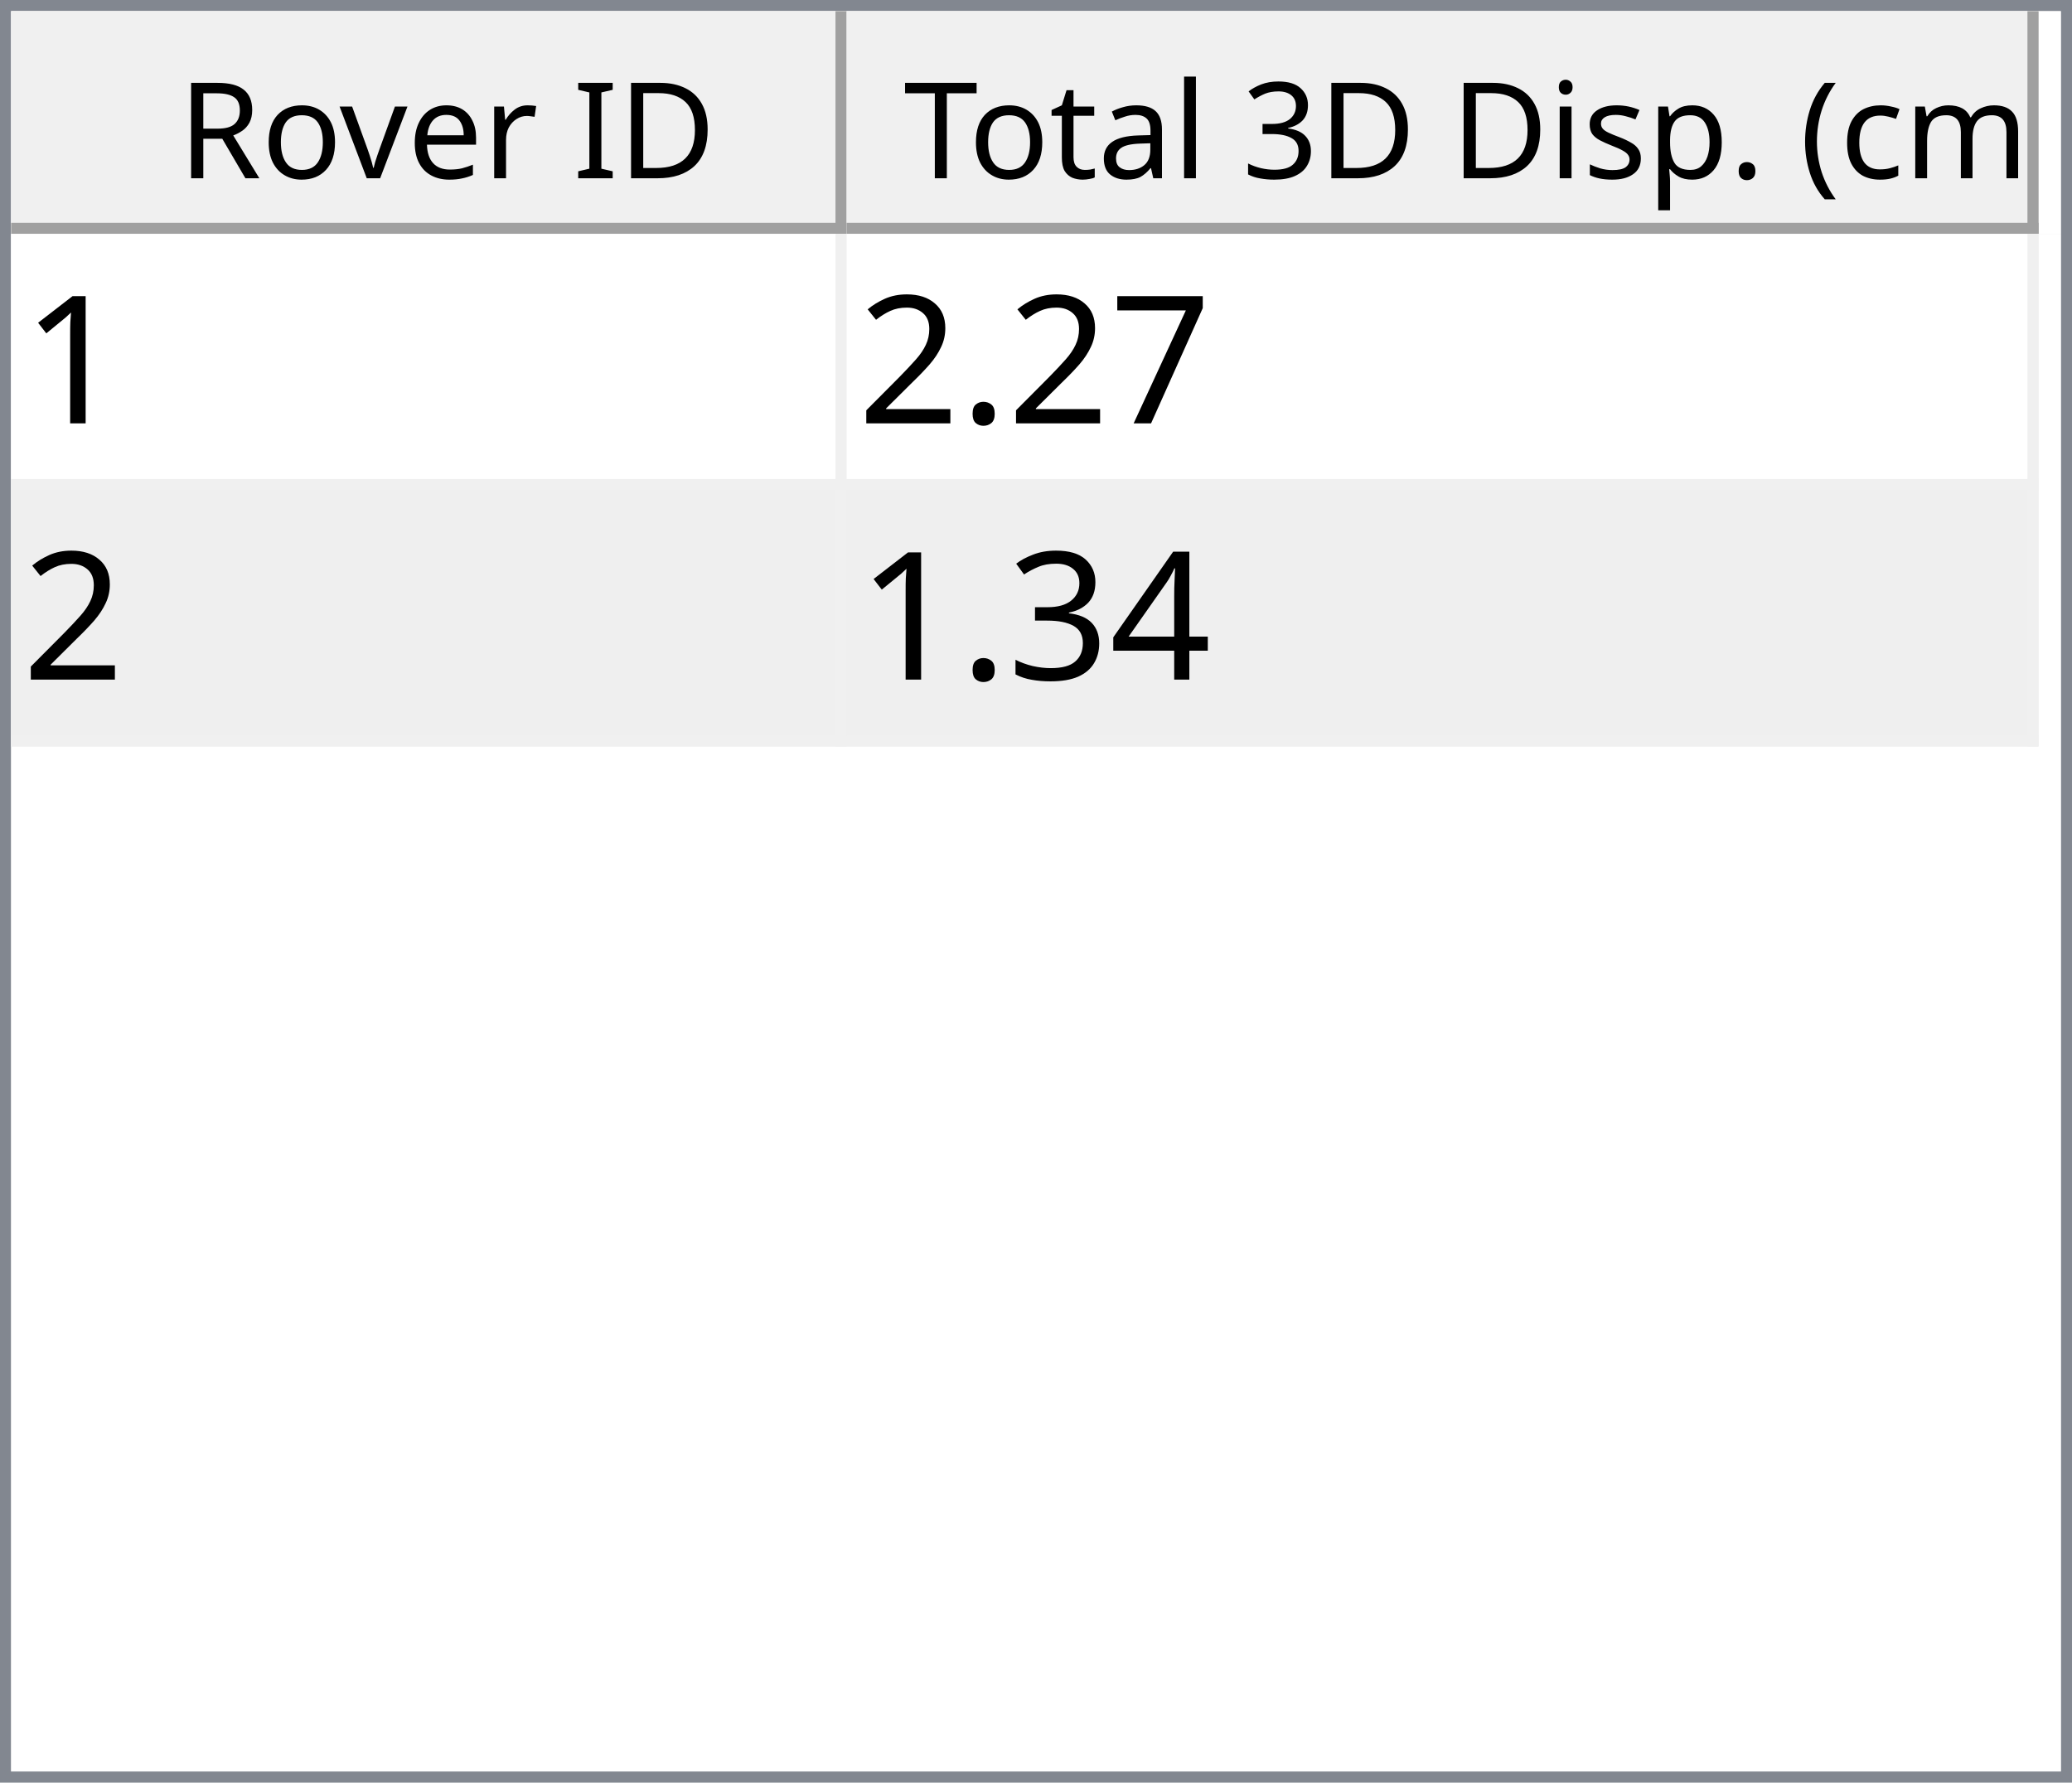
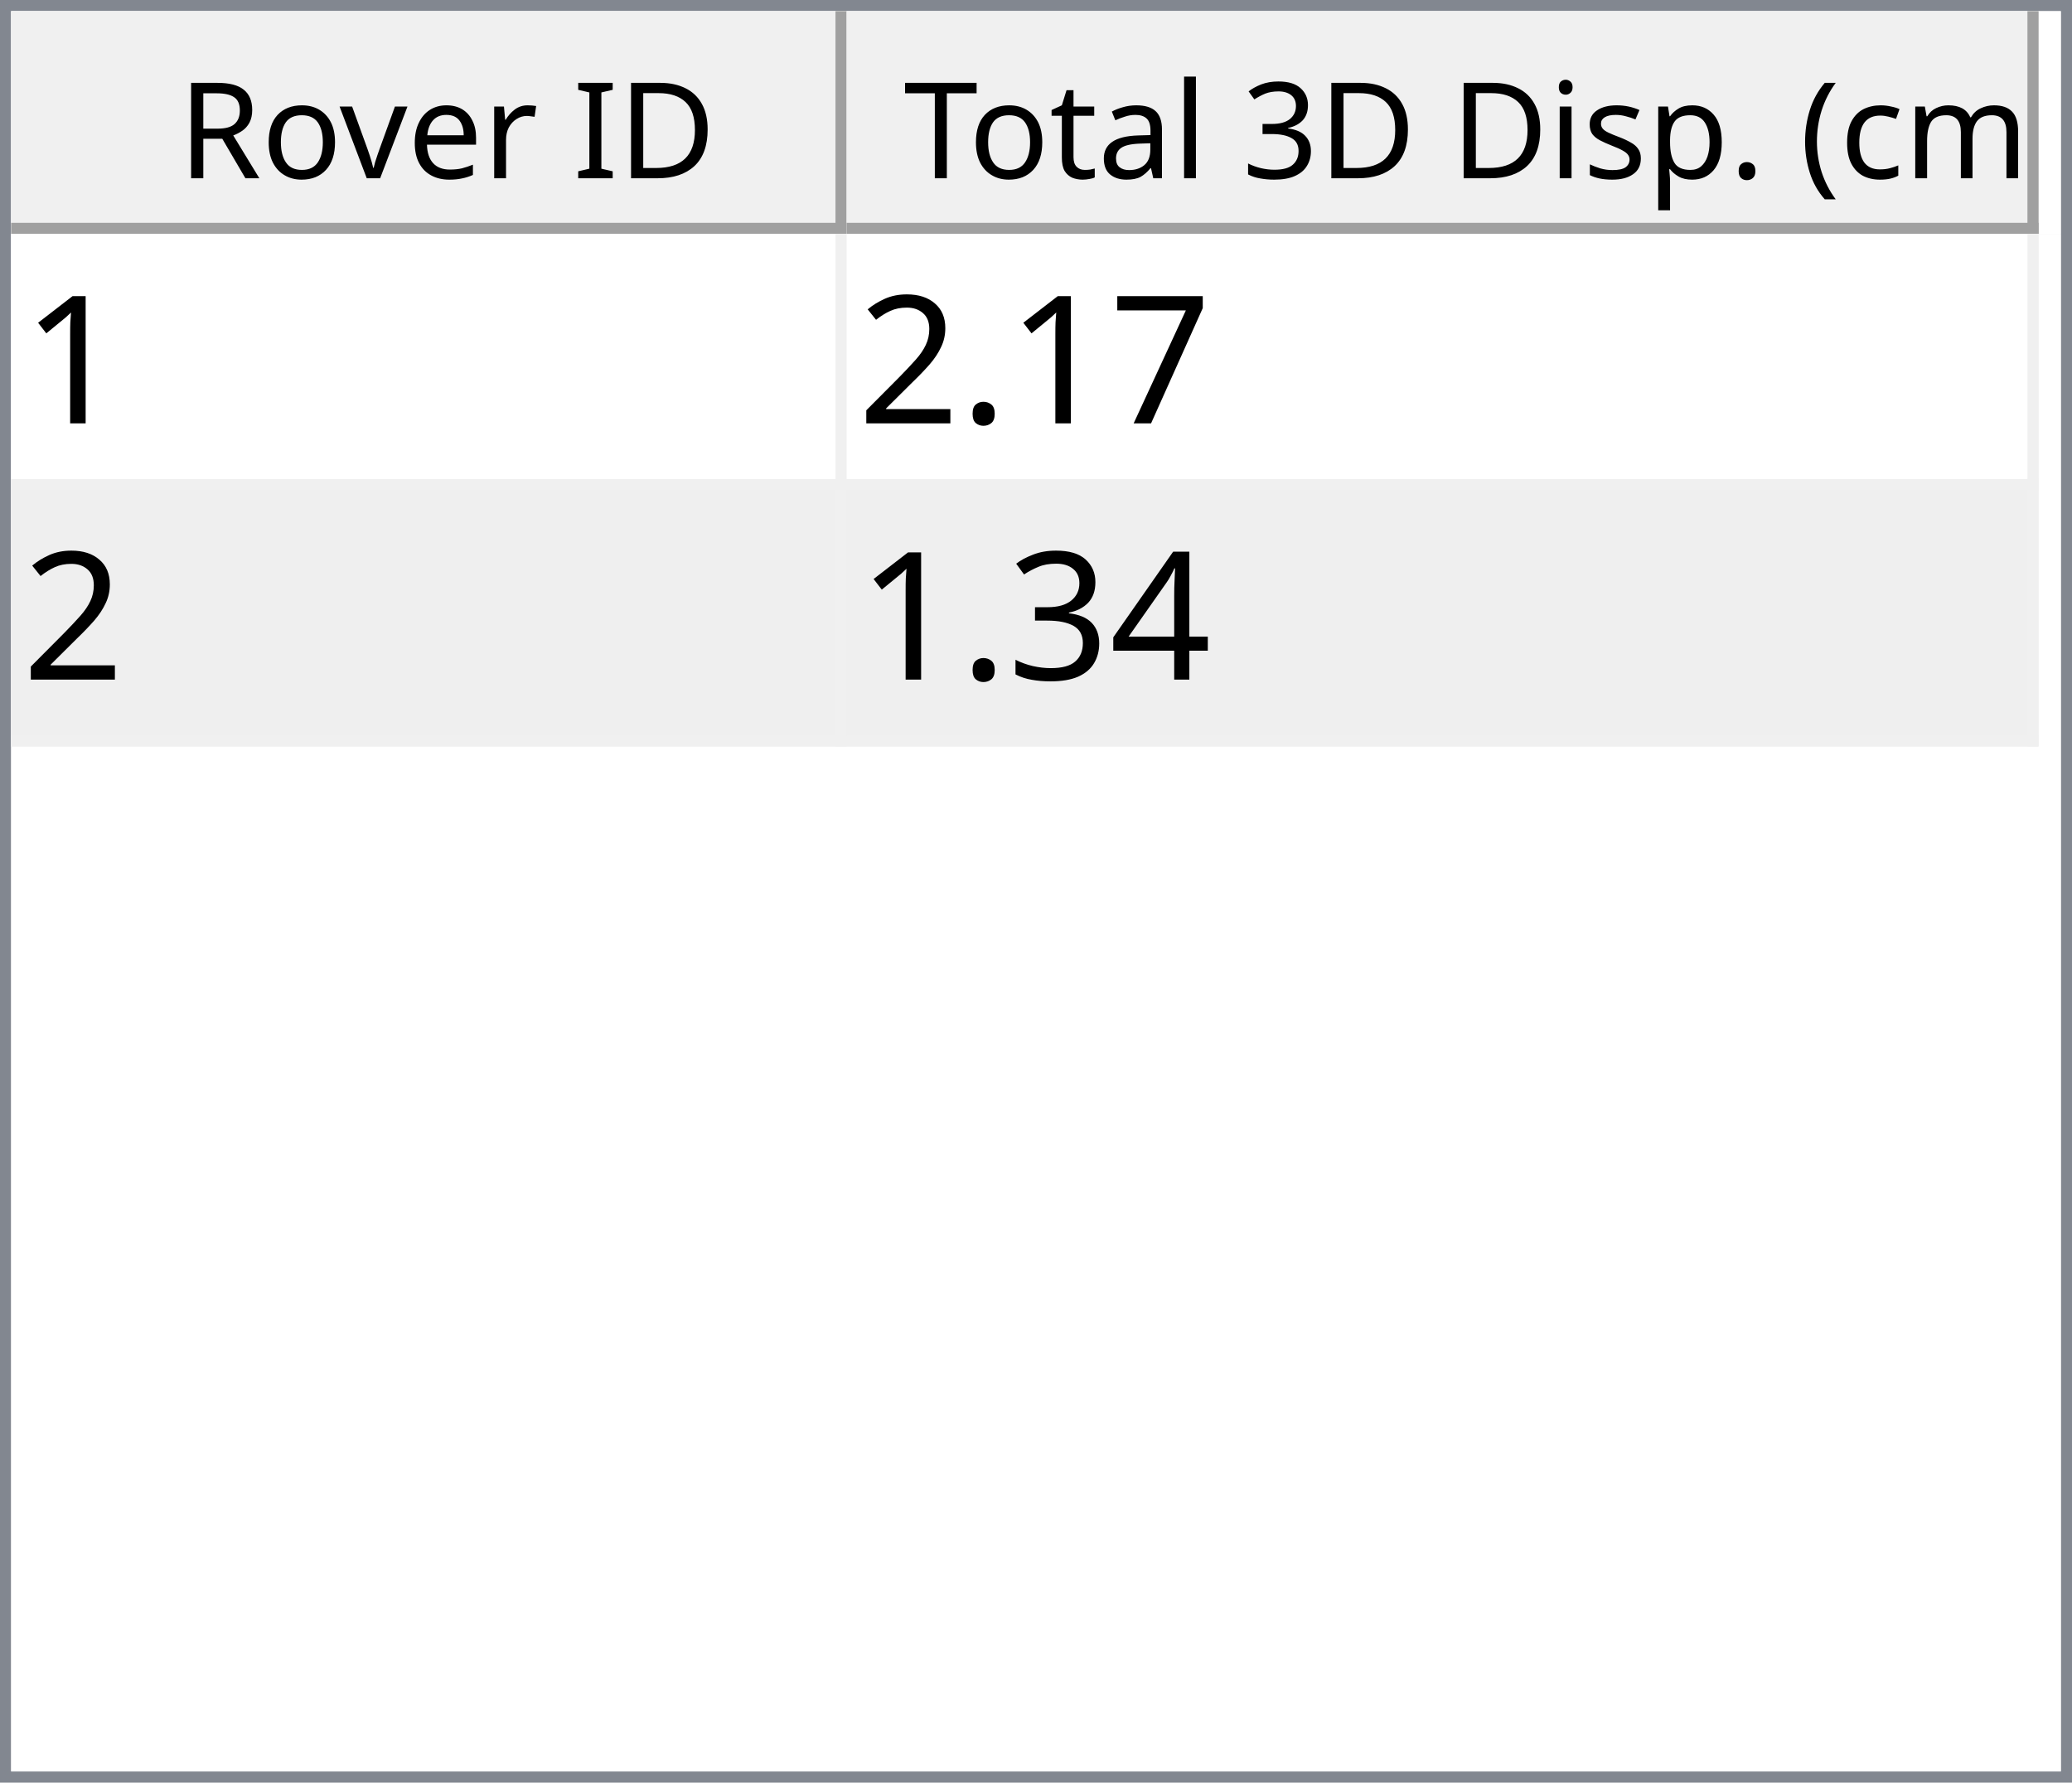
<svg xmlns="http://www.w3.org/2000/svg" style="fill-opacity:1; color-rendering:auto; color-interpolation:auto; text-rendering:auto; stroke:black; stroke-linecap:square; stroke-miterlimit:10; shape-rendering:auto; stroke-opacity:1; fill:black; stroke-dasharray:none; font-weight:normal; stroke-width:1; font-family:'Dialog'; font-style:normal; stroke-linejoin:miter; font-size:12px; stroke-dashoffset:0; image-rendering:auto;" width="186" height="160">
  <defs id="genericDefs" />
  <g>
    <defs id="defs1">
      <clipPath clipPathUnits="userSpaceOnUse" id="clipPath1">
        <path d="M0 0 L186 0 L186 160 L0 160 L0 0 Z" />
      </clipPath>
      <clipPath clipPathUnits="userSpaceOnUse" id="clipPath2">
        <path d="M0 0 L0 160 L186 160 L186 0 Z" />
      </clipPath>
      <clipPath clipPathUnits="userSpaceOnUse" id="clipPath3">
        <path d="M0 0 L0 20 L184 20 L184 0 Z" />
      </clipPath>
      <clipPath clipPathUnits="userSpaceOnUse" id="clipPath4">
        <path d="M0 0 L0 20 L75 20 L75 0 Z" />
      </clipPath>
      <clipPath clipPathUnits="userSpaceOnUse" id="clipPath5">
        <path d="M1 1 L1 19 L74 19 L74 1 Z" />
      </clipPath>
      <clipPath clipPathUnits="userSpaceOnUse" id="clipPath6">
        <path d="M0 0 L0 18 L73 18 L73 0 Z" />
      </clipPath>
      <clipPath clipPathUnits="userSpaceOnUse" id="clipPath7">
        <path d="M-0.5 -0.5 L-0.5 19.5 L74.5 19.5 L74.5 -0.5 Z" />
      </clipPath>
      <clipPath clipPathUnits="userSpaceOnUse" id="clipPath8">
        <path d="M0 0 L0 20 L107 20 L107 0 Z" />
      </clipPath>
      <clipPath clipPathUnits="userSpaceOnUse" id="clipPath9">
        <path d="M1 1 L1 19 L106 19 L106 1 Z" />
      </clipPath>
      <clipPath clipPathUnits="userSpaceOnUse" id="clipPath10">
        <path d="M0 0 L0 18 L105 18 L105 0 Z" />
      </clipPath>
      <clipPath clipPathUnits="userSpaceOnUse" id="clipPath11">
        <path d="M-0.5 -0.5 L-0.5 19.5 L106.5 19.5 L106.5 -0.5 Z" />
      </clipPath>
      <clipPath clipPathUnits="userSpaceOnUse" id="clipPath12">
        <path d="M0 0 L0 138 L184 138 L184 0 Z" />
      </clipPath>
      <clipPath clipPathUnits="userSpaceOnUse" id="clipPath13">
        <path d="M0 0 L0 46 L182 46 L182 0 Z" />
      </clipPath>
      <clipPath clipPathUnits="userSpaceOnUse" id="clipPath14">
        <path d="M-0.5 -0.5 L-0.5 45.5 L181.5 45.5 L181.5 -0.5 Z" />
      </clipPath>
      <clipPath clipPathUnits="userSpaceOnUse" id="clipPath15">
        <path d="M0 0 L0 22 L74 22 L74 0 Z" />
      </clipPath>
      <clipPath clipPathUnits="userSpaceOnUse" id="clipPath16">
        <path d="M0 0 L0 22 L106 22 L106 0 Z" />
      </clipPath>
      <font horiz-adv-x="64.551" id="font1">
        <font-face ascent="107.91" descent="25.098" units-per-em="100" style="font-style:normal; font-family:Segoe UI; font-weight:normal;" />
        <missing-glyph horiz-adv-x="64.551" d="M8.109 0 L8.109 68.266 L56.453 68.266 L56.453 0 L8.109 0 ZM15.328 7.234 L49.219 7.234 L49.219 61.031 L15.328 61.031 L15.328 7.234 Z" />
        <glyph unicode="D" horiz-adv-x="70.117" d="M9.188 0 L9.188 70.016 L28.516 70.016 Q65.531 70.016 65.531 35.891 Q65.531 19.672 55.25 9.836 Q44.969 0 27.734 0 L9.188 0 ZM17.391 62.594 L17.391 7.422 L27.828 7.422 Q41.609 7.422 49.273 14.797 Q56.938 22.172 56.938 35.688 Q56.938 62.594 28.328 62.594 L17.391 62.594 Z" />
        <glyph unicode="I" horiz-adv-x="26.611" d="M17.391 0 L9.188 0 L9.188 70.016 L17.391 70.016 L17.391 0 Z" />
        <glyph unicode=" " horiz-adv-x="27.393" d="" />
        <glyph unicode="r" horiz-adv-x="34.766" d="M34.188 41.891 Q32.078 43.5 28.125 43.5 Q23 43.5 19.555 38.672 Q16.109 33.844 16.109 25.484 L16.109 0 L8.109 0 L8.109 50 L16.109 50 L16.109 39.703 L16.312 39.703 Q18.016 44.969 21.531 47.922 Q25.047 50.875 29.391 50.875 Q32.516 50.875 34.188 50.203 L34.188 41.891 Z" />
        <glyph unicode="e" horiz-adv-x="52.295" d="M48.297 23 L12.984 23 Q13.188 14.656 17.484 10.109 Q21.781 5.562 29.297 5.562 Q37.75 5.562 44.828 11.141 L44.828 3.609 Q38.234 -1.172 27.391 -1.172 Q16.797 -1.172 10.742 5.641 Q4.688 12.453 4.688 24.812 Q4.688 36.469 11.305 43.82 Q17.922 51.172 27.734 51.172 Q37.547 51.172 42.922 44.828 Q48.297 38.484 48.297 27.203 L48.297 23 ZM40.094 29.781 Q40.047 36.719 36.75 40.578 Q33.453 44.438 27.594 44.438 Q21.922 44.438 17.969 40.383 Q14.016 36.328 13.094 29.781 L40.094 29.781 Z" />
        <glyph unicode="v" horiz-adv-x="47.9" d="M47.406 50 L27.484 0 L19.625 0 L0.688 50 L9.469 50 L22.172 13.672 Q23.578 9.672 23.922 6.688 L24.125 6.688 Q24.609 10.453 25.688 13.484 L38.969 50 L47.406 50 Z" />
        <glyph unicode="o" horiz-adv-x="58.594" d="M29 -1.172 Q17.922 -1.172 11.305 5.836 Q4.688 12.844 4.688 24.422 Q4.688 37.016 11.57 44.094 Q18.453 51.172 30.172 51.172 Q41.359 51.172 47.633 44.289 Q53.906 37.406 53.906 25.203 Q53.906 13.234 47.141 6.031 Q40.375 -1.172 29 -1.172 ZM29.594 44.438 Q21.875 44.438 17.383 39.188 Q12.891 33.938 12.891 24.703 Q12.891 15.828 17.43 10.695 Q21.969 5.562 29.594 5.562 Q37.359 5.562 41.531 10.594 Q45.703 15.625 45.703 24.906 Q45.703 34.281 41.531 39.359 Q37.359 44.438 29.594 44.438 Z" />
        <glyph unicode="R" horiz-adv-x="59.814" d="M59.375 0 L49.609 0 L37.891 19.625 Q36.281 22.359 34.766 24.289 Q33.25 26.219 31.664 27.438 Q30.078 28.656 28.25 29.219 Q26.422 29.781 24.125 29.781 L17.391 29.781 L17.391 0 L9.188 0 L9.188 70.016 L30.078 70.016 Q34.672 70.016 38.555 68.867 Q42.438 67.719 45.289 65.375 Q48.141 63.031 49.758 59.547 Q51.375 56.062 51.375 51.375 Q51.375 47.703 50.273 44.656 Q49.172 41.609 47.148 39.211 Q45.125 36.812 42.266 35.133 Q39.406 33.453 35.844 32.516 L35.844 32.328 Q37.594 31.547 38.891 30.547 Q40.188 29.547 41.359 28.18 Q42.531 26.812 43.68 25.078 Q44.828 23.344 46.234 21.047 L59.375 0 ZM17.391 62.594 L17.391 37.203 L28.516 37.203 Q31.594 37.203 34.203 38.133 Q36.812 39.062 38.719 40.797 Q40.625 42.531 41.703 45.047 Q42.781 47.562 42.781 50.688 Q42.781 56.297 39.141 59.445 Q35.5 62.594 28.609 62.594 L17.391 62.594 Z" />
        <glyph unicode=")" horiz-adv-x="30.176" d="M8.297 -15.922 L1.172 -15.922 Q16.406 2.344 16.406 26.812 Q16.406 51.469 1.078 70.016 L8.297 70.016 Q23.531 52.156 23.531 26.703 Q23.531 1.375 8.297 -15.922 Z" />
        <glyph unicode="m" horiz-adv-x="86.133" d="M79.109 0 L71.094 0 L71.094 28.719 Q71.094 37.016 68.531 40.727 Q65.969 44.438 59.906 44.438 Q54.781 44.438 51.195 39.75 Q47.609 35.062 47.609 28.516 L47.609 0 L39.594 0 L39.594 29.688 Q39.594 44.438 28.219 44.438 Q22.953 44.438 19.531 40.016 Q16.109 35.594 16.109 28.516 L16.109 0 L8.109 0 L8.109 50 L16.109 50 L16.109 42.094 L16.312 42.094 Q21.625 51.172 31.844 51.172 Q36.969 51.172 40.773 48.312 Q44.578 45.453 46 40.828 Q51.562 51.172 62.594 51.172 Q79.109 51.172 79.109 30.812 L79.109 0 Z" />
        <glyph unicode="c" horiz-adv-x="46.191" d="M42.188 2.297 Q36.422 -1.172 28.516 -1.172 Q17.828 -1.172 11.258 5.789 Q4.688 12.75 4.688 23.828 Q4.688 36.188 11.766 43.68 Q18.844 51.172 30.672 51.172 Q37.25 51.172 42.281 48.734 L42.281 40.531 Q36.719 44.438 30.375 44.438 Q22.703 44.438 17.797 38.945 Q12.891 33.453 12.891 24.516 Q12.891 15.719 17.508 10.641 Q22.125 5.562 29.891 5.562 Q36.422 5.562 42.188 9.906 L42.188 2.297 Z" />
        <glyph unicode="(" horiz-adv-x="30.176" d="M29.109 -15.922 L21.969 -15.922 Q6.844 1.375 6.844 26.703 Q6.844 52.156 21.969 70.016 L29.203 70.016 Q13.875 51.469 13.875 26.812 Q13.875 2.344 29.109 -15.922 Z" />
        <glyph unicode="." horiz-adv-x="21.68" d="M10.891 -1.078 Q8.641 -1.078 7.055 0.539 Q5.469 2.156 5.469 4.391 Q5.469 6.641 7.055 8.273 Q8.641 9.906 10.891 9.906 Q13.188 9.906 14.797 8.273 Q16.406 6.641 16.406 4.391 Q16.406 2.156 14.797 0.539 Q13.188 -1.078 10.891 -1.078 Z" />
        <glyph unicode="p" horiz-adv-x="58.789" d="M16.312 7.234 L16.109 7.234 L16.109 -23 L8.109 -23 L8.109 50 L16.109 50 L16.109 41.219 L16.312 41.219 Q22.219 51.172 33.594 51.172 Q43.266 51.172 48.688 44.461 Q54.109 37.75 54.109 26.469 Q54.109 13.922 48 6.375 Q41.891 -1.172 31.297 -1.172 Q21.578 -1.172 16.312 7.234 ZM16.109 27.391 L16.109 20.406 Q16.109 14.203 20.141 9.883 Q24.172 5.562 30.375 5.562 Q37.641 5.562 41.773 11.133 Q45.906 16.703 45.906 26.609 Q45.906 34.969 42.047 39.703 Q38.188 44.438 31.594 44.438 Q24.609 44.438 20.359 39.578 Q16.109 34.719 16.109 27.391 Z" />
        <glyph unicode="s" horiz-adv-x="42.432" d="M5.078 1.812 L5.078 10.406 Q11.625 5.562 19.484 5.562 Q30.031 5.562 30.031 12.594 Q30.031 14.594 29.125 15.992 Q28.219 17.391 26.68 18.461 Q25.141 19.531 23.07 20.383 Q21 21.234 18.609 22.172 Q15.281 23.484 12.766 24.828 Q10.25 26.172 8.57 27.859 Q6.891 29.547 6.031 31.695 Q5.172 33.844 5.172 36.719 Q5.172 40.234 6.789 42.945 Q8.406 45.656 11.086 47.484 Q13.766 49.312 17.211 50.242 Q20.656 51.172 24.312 51.172 Q30.812 51.172 35.938 48.922 L35.938 40.828 Q30.422 44.438 23.25 44.438 Q21 44.438 19.195 43.922 Q17.391 43.406 16.094 42.477 Q14.797 41.547 14.086 40.258 Q13.375 38.969 13.375 37.406 Q13.375 35.453 14.086 34.133 Q14.797 32.812 16.164 31.789 Q17.531 30.766 19.484 29.938 Q21.438 29.109 23.922 28.125 Q27.25 26.859 29.883 25.516 Q32.516 24.172 34.375 22.484 Q36.234 20.797 37.234 18.602 Q38.234 16.406 38.234 13.375 Q38.234 9.672 36.602 6.938 Q34.969 4.203 32.234 2.398 Q29.5 0.594 25.93 -0.289 Q22.359 -1.172 18.453 -1.172 Q10.75 -1.172 5.078 1.812 Z" />
        <glyph unicode="i" horiz-adv-x="24.219" d="M12.203 62.703 Q10.062 62.703 8.547 64.164 Q7.031 65.625 7.031 67.875 Q7.031 70.125 8.547 71.609 Q10.062 73.094 12.203 73.094 Q14.406 73.094 15.945 71.609 Q17.484 70.125 17.484 67.875 Q17.484 65.719 15.945 64.211 Q14.406 62.703 12.203 62.703 ZM16.109 0 L8.109 0 L8.109 50 L16.109 50 L16.109 0 Z" />
        <glyph unicode="3" horiz-adv-x="53.906" d="M46.531 19.828 Q46.531 15.094 44.75 11.211 Q42.969 7.328 39.719 4.57 Q36.469 1.812 31.93 0.297 Q27.391 -1.219 21.922 -1.219 Q11.922 -1.219 6 2.594 L6 11.188 Q13.094 5.609 22.219 5.609 Q25.875 5.609 28.828 6.539 Q31.781 7.469 33.906 9.227 Q36.031 10.984 37.18 13.477 Q38.328 15.969 38.328 19.094 Q38.328 32.812 18.797 32.812 L12.984 32.812 L12.984 39.594 L18.5 39.594 Q35.797 39.594 35.797 52.484 Q35.797 64.406 22.609 64.406 Q15.188 64.406 8.688 59.422 L8.688 67.188 Q15.375 71.188 24.609 71.188 Q29 71.188 32.57 69.969 Q36.141 68.75 38.68 66.555 Q41.219 64.359 42.609 61.281 Q44 58.203 44 54.5 Q44 40.672 30.031 36.719 L30.031 36.531 Q33.594 36.141 36.625 34.797 Q39.656 33.453 41.852 31.305 Q44.047 29.156 45.289 26.25 Q46.531 23.344 46.531 19.828 Z" />
        <glyph unicode="l" horiz-adv-x="24.219" d="M16.109 0 L8.109 0 L8.109 74.031 L16.109 74.031 L16.109 0 Z" />
        <glyph unicode="a" horiz-adv-x="50.879" d="M43.891 0 L35.891 0 L35.891 7.812 L35.688 7.812 Q30.469 -1.172 20.312 -1.172 Q12.844 -1.172 8.617 2.781 Q4.391 6.734 4.391 13.281 Q4.391 27.297 20.906 29.594 L35.891 31.688 Q35.891 44.438 25.594 44.438 Q16.547 44.438 9.281 38.281 L9.281 46.484 Q16.656 51.172 26.266 51.172 Q43.891 51.172 43.891 32.516 L43.891 0 ZM35.891 25.297 L23.828 23.641 Q18.266 22.859 15.43 20.875 Q12.594 18.891 12.594 13.875 Q12.594 10.203 15.211 7.883 Q17.828 5.562 22.172 5.562 Q28.125 5.562 32.008 9.742 Q35.891 13.922 35.891 20.312 L35.891 25.297 Z" />
        <glyph unicode="t" horiz-adv-x="33.887" d="M31.297 0.484 Q28.469 -1.078 23.828 -1.078 Q10.688 -1.078 10.688 13.578 L10.688 43.172 L2.094 43.172 L2.094 50 L10.688 50 L10.688 62.203 L18.703 64.797 L18.703 50 L31.297 50 L31.297 43.172 L18.703 43.172 L18.703 14.984 Q18.703 9.969 20.414 7.82 Q22.125 5.672 26.078 5.672 Q29.109 5.672 31.297 7.328 L31.297 0.484 Z" />
        <glyph unicode="T" horiz-adv-x="52.393" d="M50.594 62.594 L30.375 62.594 L30.375 0 L22.172 0 L22.172 62.594 L2 62.594 L2 70.016 L50.594 70.016 L50.594 62.594 Z" />
      </font>
      <font horiz-adv-x="75.0" id="font2">
        <font-face ascent="100.537" descent="21.973" units-per-em="100" style="font-style:normal; font-family:sans-serif; font-weight:normal;" />
        <missing-glyph horiz-adv-x="75.0" d="M12.5 0 L12.5 62.5 L62.5 62.5 L62.5 0 L12.5 0 ZM14.062 1.562 L60.938 1.562 L60.938 60.938 L14.062 60.938 L14.062 1.562 Z" />
        <glyph unicode="1" horiz-adv-x="55.615" d="M37.25 0 L28.469 0 L28.469 56 Q25.297 52.984 20.141 49.953 Q14.984 46.922 10.891 45.406 L10.891 53.906 Q18.266 57.375 23.781 62.305 Q29.297 67.234 31.594 71.875 L37.25 71.875 L37.25 0 Z" />
        <glyph unicode="7" horiz-adv-x="55.615" d="M4.734 62.203 L4.734 70.656 L51.078 70.656 L51.078 63.812 Q44.234 56.547 37.523 44.484 Q30.812 32.422 27.156 19.672 Q24.516 10.688 23.781 0 L14.75 0 Q14.891 8.453 18.062 20.414 Q21.234 32.375 27.172 43.484 Q33.109 54.594 39.797 62.203 L4.734 62.203 Z" />
        <glyph unicode="." horiz-adv-x="27.783" d="M9.078 0 L9.078 10.016 L19.094 10.016 L19.094 0 L9.078 0 Z" />
        <glyph unicode="2" horiz-adv-x="55.615" d="M50.344 8.453 L50.344 0 L3.031 0 Q2.938 3.172 4.047 6.109 Q5.859 10.938 9.836 15.625 Q13.812 20.312 21.344 26.469 Q33.016 36.031 37.117 41.625 Q41.219 47.219 41.219 52.203 Q41.219 57.422 37.477 61.008 Q33.734 64.594 27.734 64.594 Q21.391 64.594 17.578 60.789 Q13.766 56.984 13.719 50.25 L4.688 51.172 Q5.609 61.281 11.664 66.578 Q17.719 71.875 27.938 71.875 Q38.234 71.875 44.242 66.164 Q50.25 60.453 50.25 52 Q50.25 47.703 48.492 43.555 Q46.734 39.406 42.656 34.812 Q38.578 30.219 29.109 22.219 Q21.188 15.578 18.945 13.211 Q16.703 10.844 15.234 8.453 L50.344 8.453 Z" />
        <glyph unicode="4" horiz-adv-x="55.615" d="M32.328 0 L32.328 17.141 L1.266 17.141 L1.266 25.203 L33.938 71.578 L41.109 71.578 L41.109 25.203 L50.781 25.203 L50.781 17.141 L41.109 17.141 L41.109 0 L32.328 0 ZM32.328 25.203 L32.328 57.469 L9.906 25.203 L32.328 25.203 Z" />
        <glyph unicode="3" horiz-adv-x="55.615" d="M4.203 18.891 L12.984 20.062 Q14.5 12.594 18.141 9.297 Q21.781 6 27 6 Q33.203 6 37.477 10.297 Q41.75 14.594 41.75 20.953 Q41.75 27 37.797 30.93 Q33.844 34.859 27.734 34.859 Q25.25 34.859 21.531 33.891 L22.516 41.609 Q23.391 41.5 23.922 41.5 Q29.547 41.5 34.039 44.43 Q38.531 47.359 38.531 53.469 Q38.531 58.297 35.258 61.477 Q31.984 64.656 26.812 64.656 Q21.688 64.656 18.266 61.43 Q14.844 58.203 13.875 51.766 L5.078 53.328 Q6.688 62.156 12.398 67.016 Q18.109 71.875 26.609 71.875 Q32.469 71.875 37.398 69.359 Q42.328 66.844 44.945 62.5 Q47.562 58.156 47.562 53.266 Q47.562 48.641 45.07 44.828 Q42.578 41.016 37.703 38.766 Q44.047 37.312 47.562 32.695 Q51.078 28.078 51.078 21.141 Q51.078 11.766 44.242 5.25 Q37.406 -1.266 26.953 -1.266 Q17.531 -1.266 11.305 4.352 Q5.078 9.969 4.203 18.891 Z" />
      </font>
    </defs>
    <g style="fill:white; stroke:white;">
      <rect x="0" y="0" width="186" style="clip-path:url(#clipPath1); stroke:none;" height="160" />
    </g>
    <g style="fill:white; text-rendering:optimizeSpeed; color-rendering:optimizeSpeed; image-rendering:optimizeSpeed; shape-rendering:crispEdges; stroke:white; color-interpolation:sRGB;">
      <rect x="0" width="186" height="160" y="0" style="stroke:none;" />
      <path style="stroke:none;" d="M0 160 L186 160 L186 0 L0 0 Z" />
    </g>
    <g style="fill:rgb(240,240,240); font-family:'Segoe UI'; stroke:rgb(240,240,240);">
      <rect x="0" y="0" width="186" style="clip-path:url(#clipPath2); stroke:none;" height="160" />
    </g>
    <g style="fill:rgb(130,135,144); font-family:'Segoe UI'; stroke:rgb(130,135,144);">
      <path d="M0 0 L186 0 L186 160 L0 160 L0 0 ZM1 1 L185 1 L185 159 L1 159 L1 1 Z" style="fill-rule:evenodd; clip-path:url(#clipPath2); stroke:none;" />
    </g>
    <g style="fill:white; font-family:'Segoe UI'; stroke:white;" transform="translate(1,1)">
      <rect x="0" y="0" width="184" style="clip-path:url(#clipPath3); stroke:none;" height="20" />
    </g>
    <g style="fill:rgb(240,240,240); font-family:'Segoe UI'; stroke:rgb(240,240,240);" transform="translate(1,1)">
      <rect x="0" y="0" width="75" style="clip-path:url(#clipPath4); stroke:none;" height="20" />
    </g>
    <g style="font-family:'Segoe UI';" transform="translate(2,2)">
      <text x="14" xml:space="preserve" y="14" style="clip-path:url(#clipPath6); stroke:none;">Rover ID</text>
    </g>
    <g style="fill:rgb(160,160,160); font-family:'Segoe UI'; stroke:rgb(160,160,160); stroke-linejoin:bevel;" transform="translate(1.5,1.5)">
      <line x1="74" x2="74" y1="0" style="fill:none; clip-path:url(#clipPath7);" y2="19" />
    </g>
    <g style="fill:rgb(160,160,160); font-family:'Segoe UI'; stroke:rgb(160,160,160); stroke-linejoin:bevel;" transform="matrix(1,0,0,1,1,1) translate(0.5,0.5)">
      <line x1="0" x2="74" y1="19" style="fill:none; clip-path:url(#clipPath7);" y2="19" />
    </g>
    <g style="fill:rgb(240,240,240); font-family:'Segoe UI'; stroke:rgb(240,240,240);" transform="translate(76,1)">
      <rect x="0" y="0" width="107" style="clip-path:url(#clipPath8); stroke:none;" height="20" />
    </g>
    <g style="font-family:'Segoe UI';" transform="translate(77,2)">
      <text x="1" xml:space="preserve" y="14" style="clip-path:url(#clipPath10); stroke:none;"> Total 3D Disp. (cm)</text>
    </g>
    <g style="fill:rgb(160,160,160); font-family:'Segoe UI'; stroke:rgb(160,160,160); stroke-linejoin:bevel;" transform="translate(76.5,1.5)">
      <line x1="106" x2="106" y1="0" style="fill:none; clip-path:url(#clipPath11);" y2="19" />
    </g>
    <g style="fill:rgb(160,160,160); font-family:'Segoe UI'; stroke:rgb(160,160,160); stroke-linejoin:bevel;" transform="matrix(1,0,0,1,76,1) translate(0.5,0.5)">
      <line x1="0" x2="106" y1="19" style="fill:none; clip-path:url(#clipPath11);" y2="19" />
    </g>
    <g style="fill:white; font-family:'Segoe UI'; stroke:white;" transform="translate(1,21)">
      <rect x="0" y="0" width="184" style="clip-path:url(#clipPath12); stroke:none;" height="138" />
    </g>
    <g style="fill:rgb(240,240,240); font-size:16px; font-family:sans-serif; stroke:rgb(240,240,240);" transform="translate(1,21)">
      <rect x="0" y="0" width="182" style="clip-path:url(#clipPath13); stroke:none;" height="46" />
      <line transform="translate(0.5,0.5)" x1="0" x2="181" y1="22" style="clip-path:url(#clipPath14); fill:none; stroke-linejoin:bevel;" y2="22" />
    </g>
    <g transform="matrix(1,0,0,1,1,21) translate(0.5,0.5)" style="fill:rgb(240,240,240); font-size:16px; font-family:sans-serif; stroke:rgb(240,240,240); stroke-linejoin:bevel;">
      <line x1="0" x2="181" y1="45" style="fill:none; clip-path:url(#clipPath14);" y2="45" />
    </g>
    <g transform="matrix(1,0,0,1,1,21) translate(0.5,0.5)" style="fill:rgb(240,240,240); font-size:16px; font-family:sans-serif; stroke:rgb(240,240,240); stroke-linejoin:bevel;">
      <line x1="74" x2="74" y1="0" style="fill:none; clip-path:url(#clipPath14);" y2="45" />
    </g>
    <g transform="matrix(1,0,0,1,1,21) translate(0.5,0.5)" style="fill:rgb(240,240,240); font-size:16px; font-family:sans-serif; stroke:rgb(240,240,240); stroke-linejoin:bevel;">
      <line x1="181" x2="181" y1="0" style="fill:none; clip-path:url(#clipPath14);" y2="45" />
    </g>
    <g style="fill:white; font-size:16px; font-family:sans-serif; stroke:white;" transform="matrix(1,0,0,1,1,21)">
      <rect x="0" y="0" width="74" style="clip-path:url(#clipPath15); stroke:none;" height="22" />
      <text x="1" y="17" style="fill:black; clip-path:url(#clipPath15); stroke:none;" xml:space="preserve">1</text>
    </g>
    <g style="fill:white; font-size:16px; font-family:sans-serif; stroke:white;" transform="matrix(1,0,0,1,1,21) translate(75,0)">
      <rect x="0" y="0" width="106" style="clip-path:url(#clipPath16); stroke:none;" height="22" />
-       <text x="1" y="17" style="fill:black; clip-path:url(#clipPath16); stroke:none;" xml:space="preserve">2.27</text>
+       <text x="1" y="17" style="fill:black; clip-path:url(#clipPath16); stroke:none;" xml:space="preserve">2.17</text>
    </g>
    <g style="fill:rgb(239,239,239); font-size:16px; font-family:sans-serif; stroke:rgb(239,239,239);" transform="matrix(1,0,0,1,1,21) translate(0,23)">
      <rect x="0" y="0" width="74" style="clip-path:url(#clipPath15); stroke:none;" height="22" />
      <text x="1" y="17" style="fill:black; clip-path:url(#clipPath15); stroke:none;" xml:space="preserve">2</text>
    </g>
    <g style="fill:rgb(239,239,239); font-size:16px; font-family:sans-serif; stroke:rgb(239,239,239);" transform="matrix(1,0,0,1,1,21) translate(75,23)">
      <rect x="0" y="0" width="106" style="clip-path:url(#clipPath16); stroke:none;" height="22" />
      <text x="1" y="17" style="fill:black; clip-path:url(#clipPath16); stroke:none;" xml:space="preserve">1.34</text>
    </g>
  </g>
</svg>
